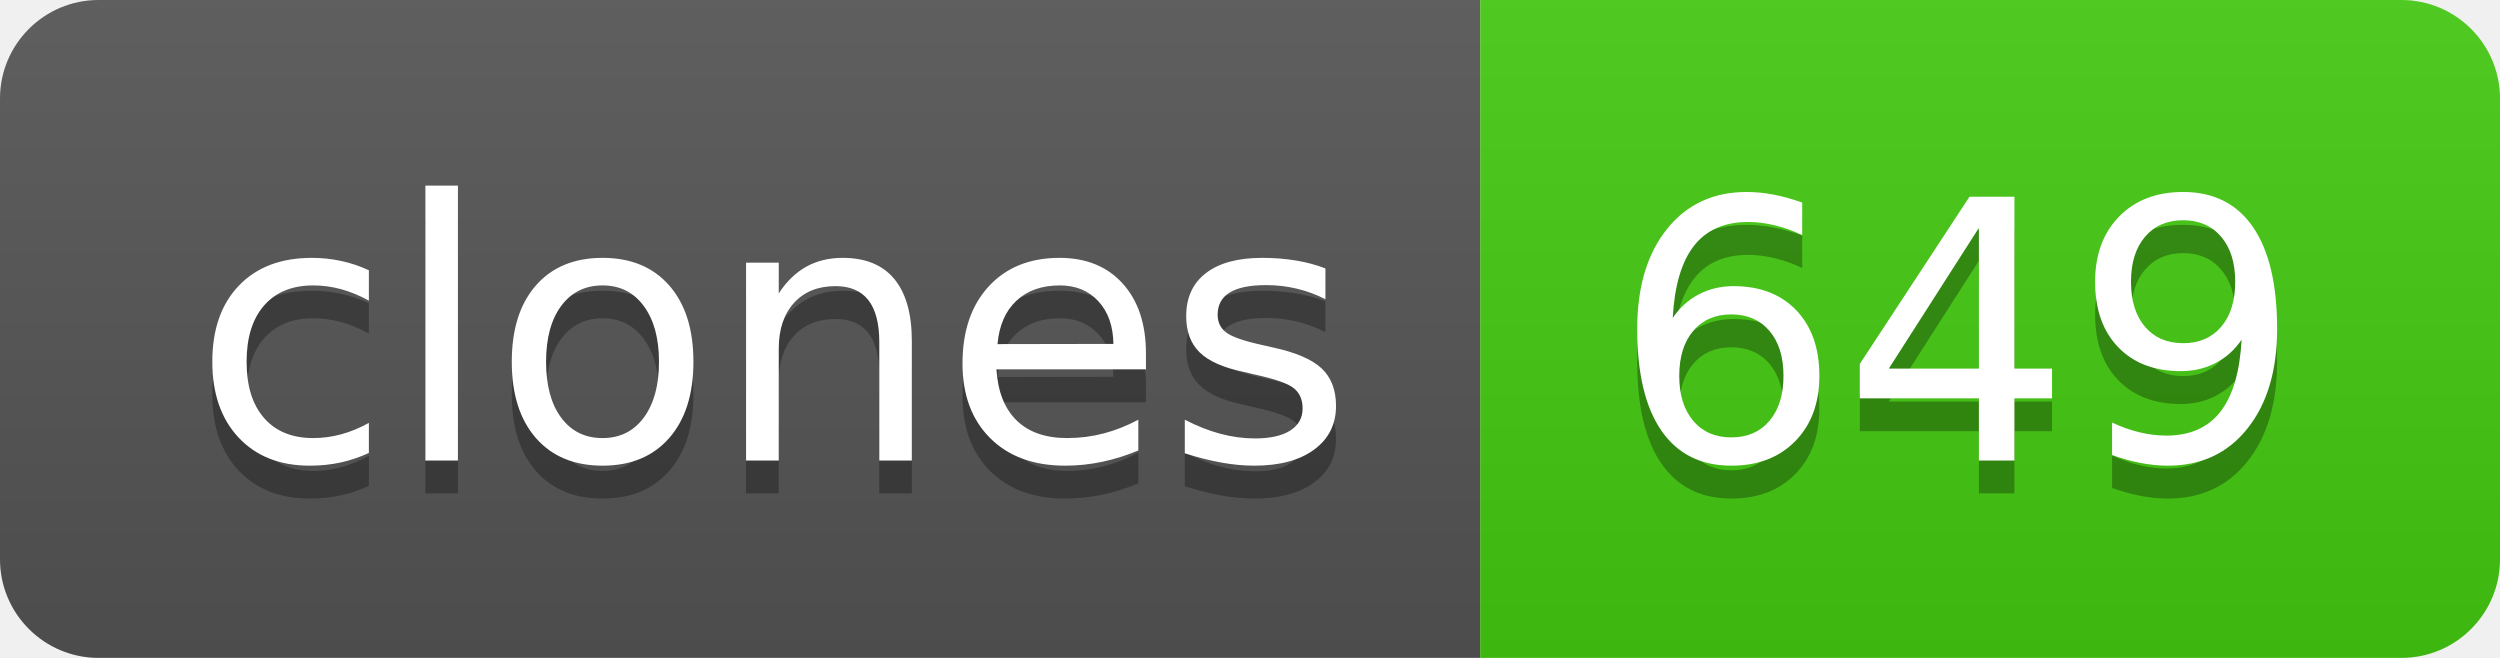
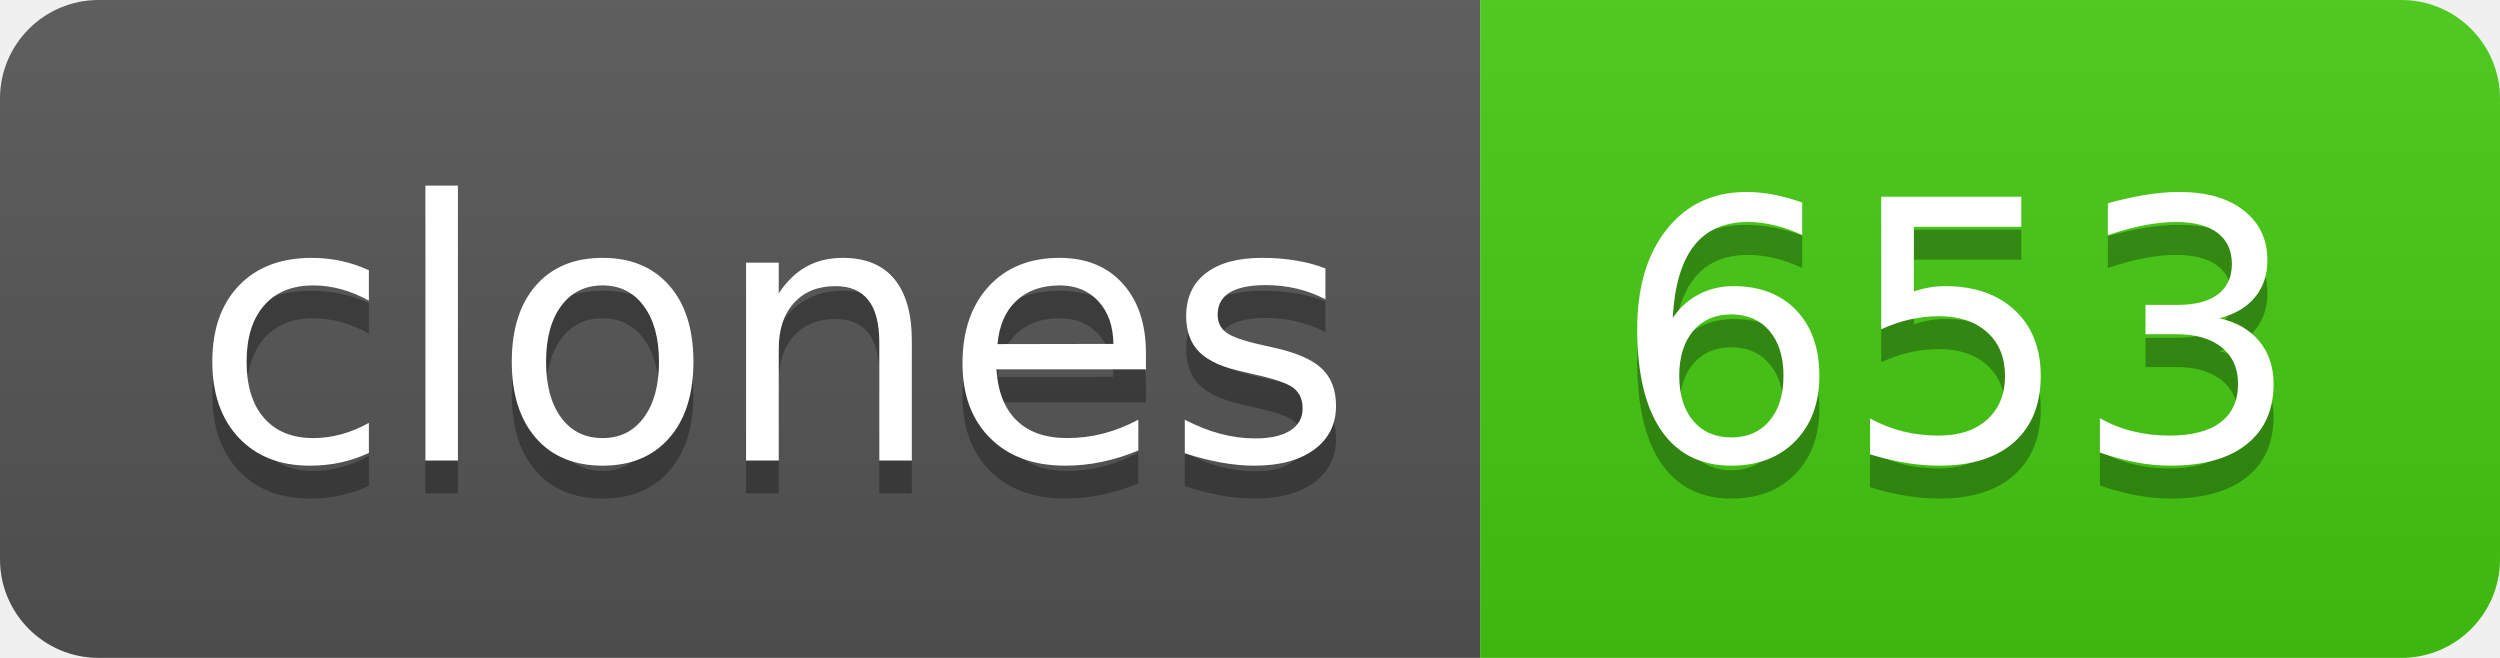
- <svg xmlns="http://www.w3.org/2000/svg" width="76" height="20" role="img" aria-label="clones: 649">
+ <svg xmlns="http://www.w3.org/2000/svg" width="76" height="20" role="img" aria-label="clones: 653">
  <linearGradient id="s" x2="0" y2="100%">
    <stop offset="0" stop-color="#bbb" stop-opacity=".1" />
    <stop offset="1" stop-opacity=".1" />
  </linearGradient>
  <clipPath id="r">
    <rect width="76" height="20" rx="3" fill="#fff" />
  </clipPath>
  <g clip-path="url(#r)">
    <rect width="45" height="20" fill="#555" />
    <rect x="45" width="31" height="20" fill="#4c1" />
    <rect width="76" height="20" fill="url(#s)" />
  </g>
  <g fill="#fff" text-anchor="middle" font-family="Verdana,Geneva,DejaVu Sans,sans-serif" text-rendering="geometricPrecision" font-size="110">
    <text aria-hidden="true" x="235" y="150" fill="#010101" fill-opacity=".3" transform="scale(.1)" textLength="350">clones</text>
    <text x="235" y="140" transform="scale(.1)" fill="#fff" textLength="350">clones</text>
-     <text aria-hidden="true" x="595" y="150" fill="#010101" fill-opacity=".3" transform="scale(.1)" textLength="210">649</text>
-     <text x="595" y="140" transform="scale(.1)" fill="#fff" textLength="210">649</text>
+     <text aria-hidden="true" x="595" y="150" fill="#010101" fill-opacity=".3" transform="scale(.1)" textLength="210">653</text>
+     <text x="595" y="140" transform="scale(.1)" fill="#fff" textLength="210">653</text>
  </g>
</svg>
